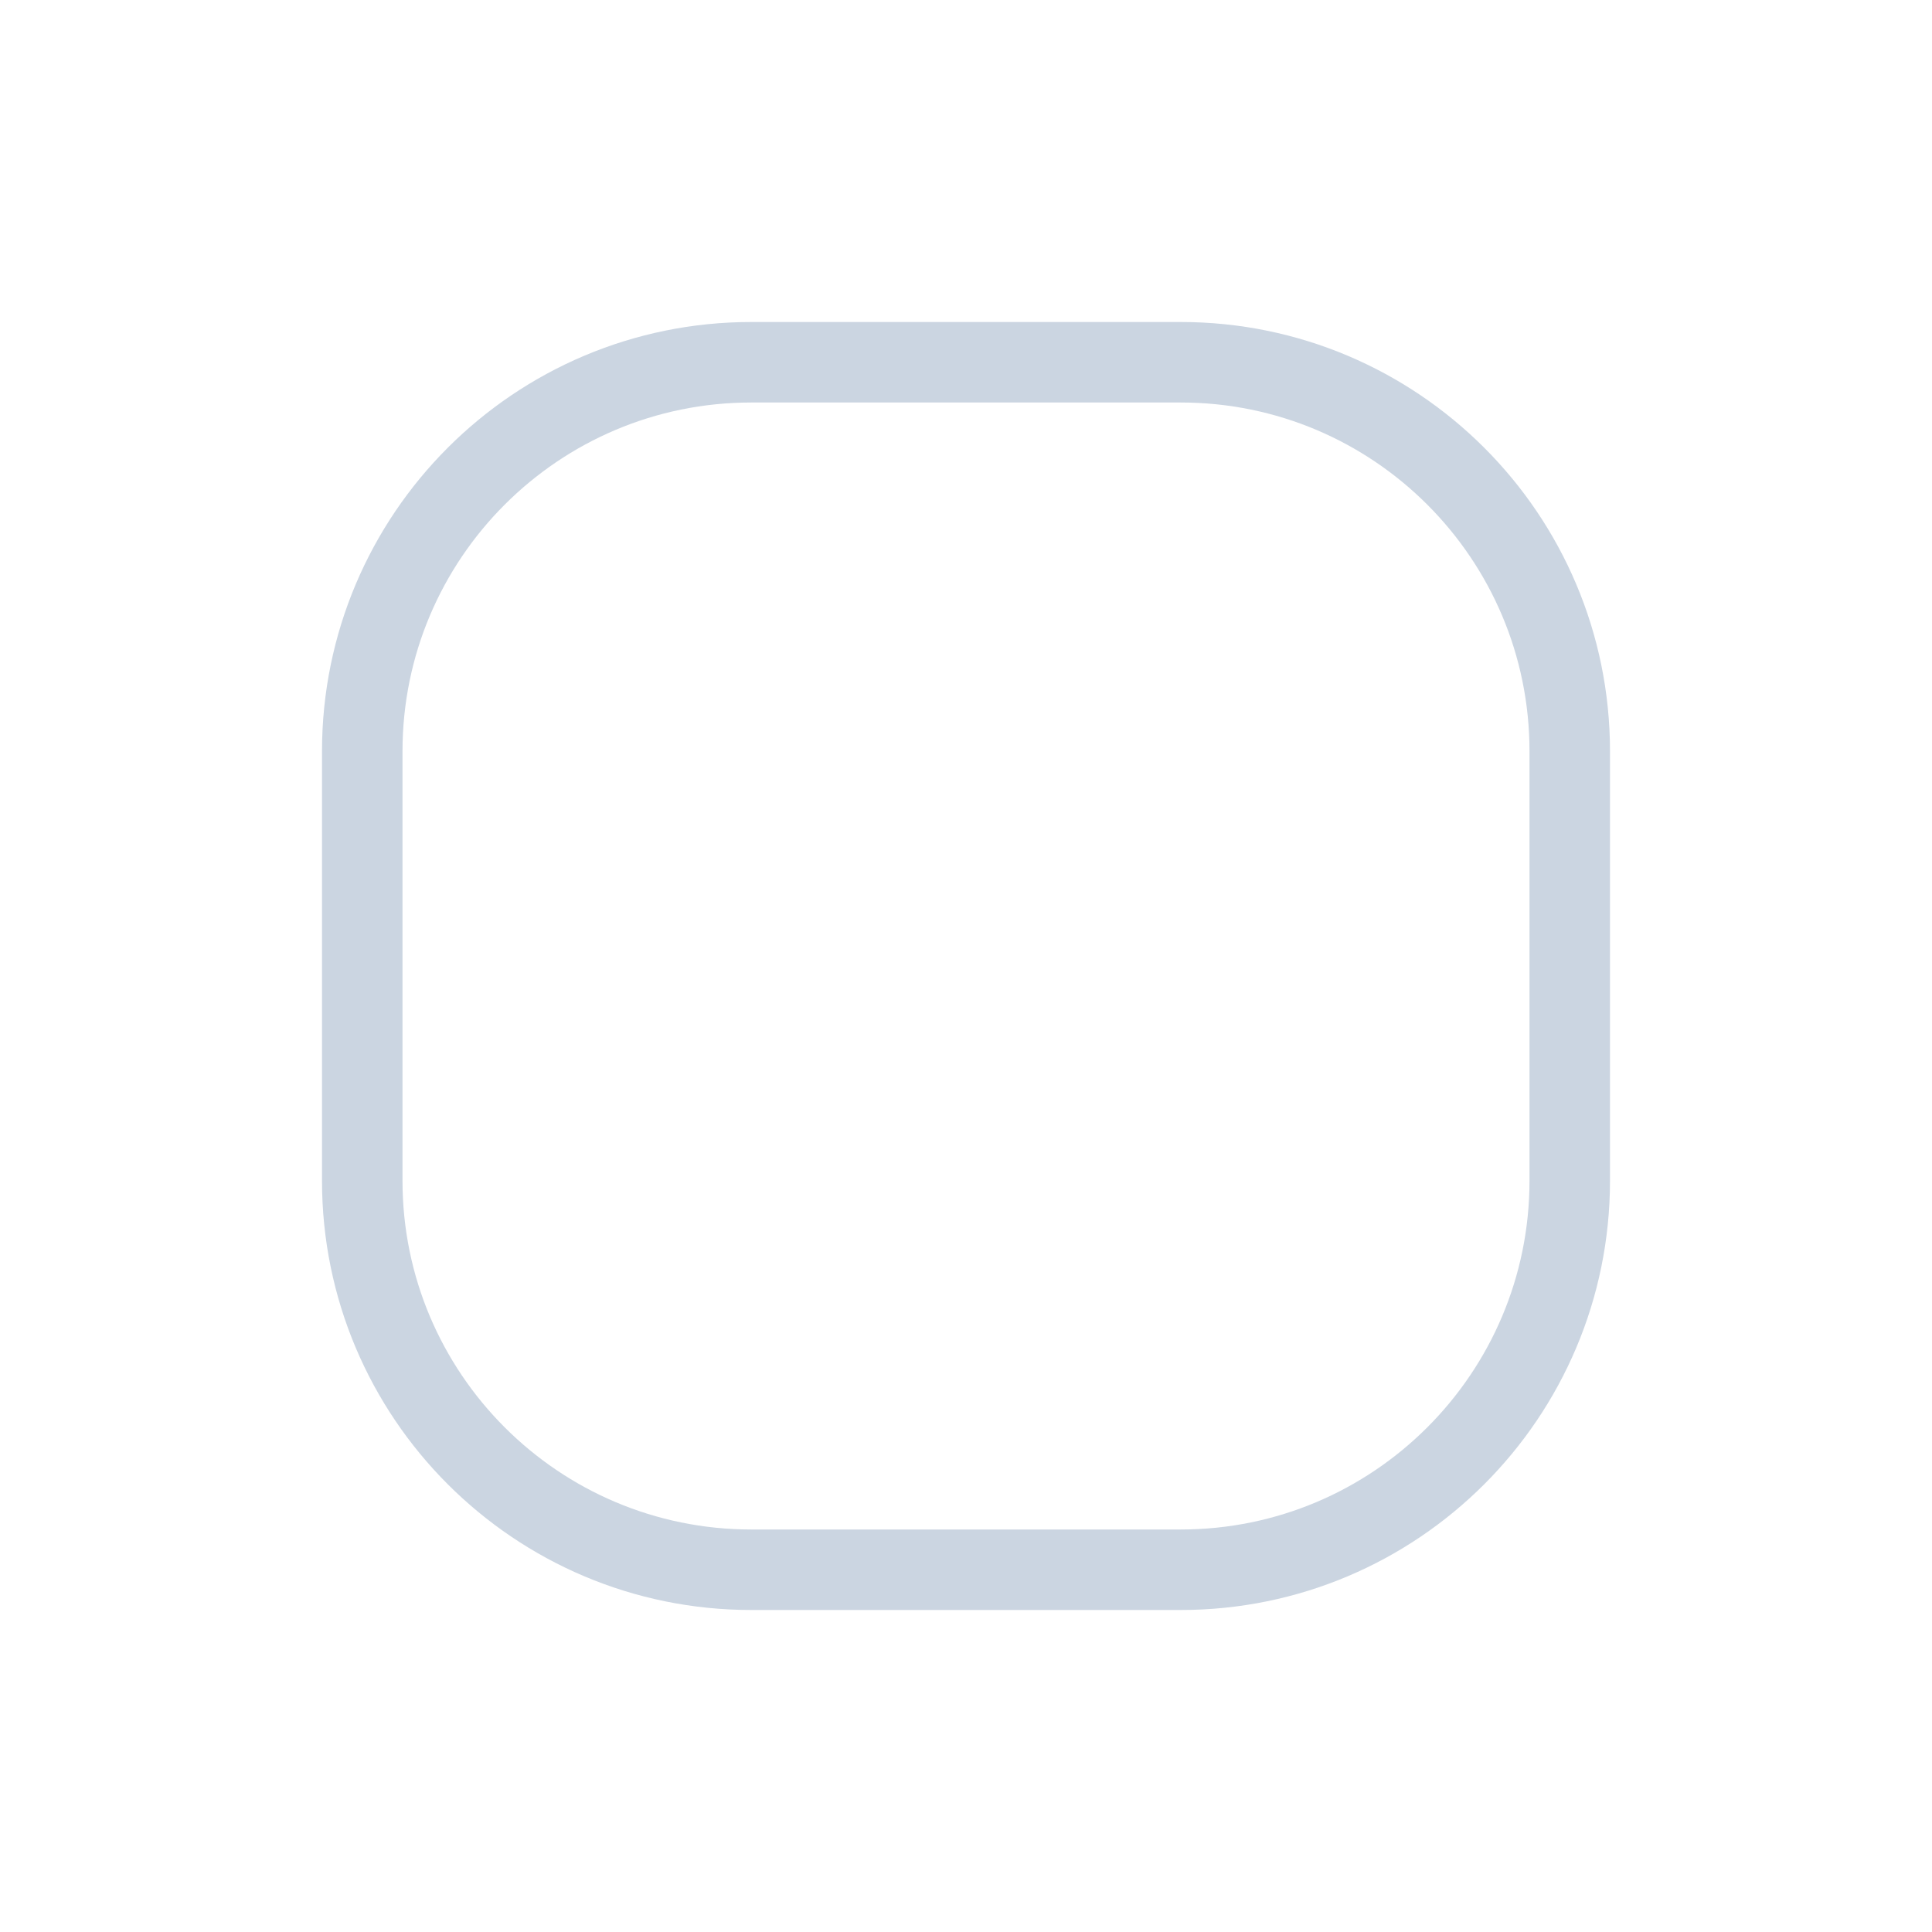
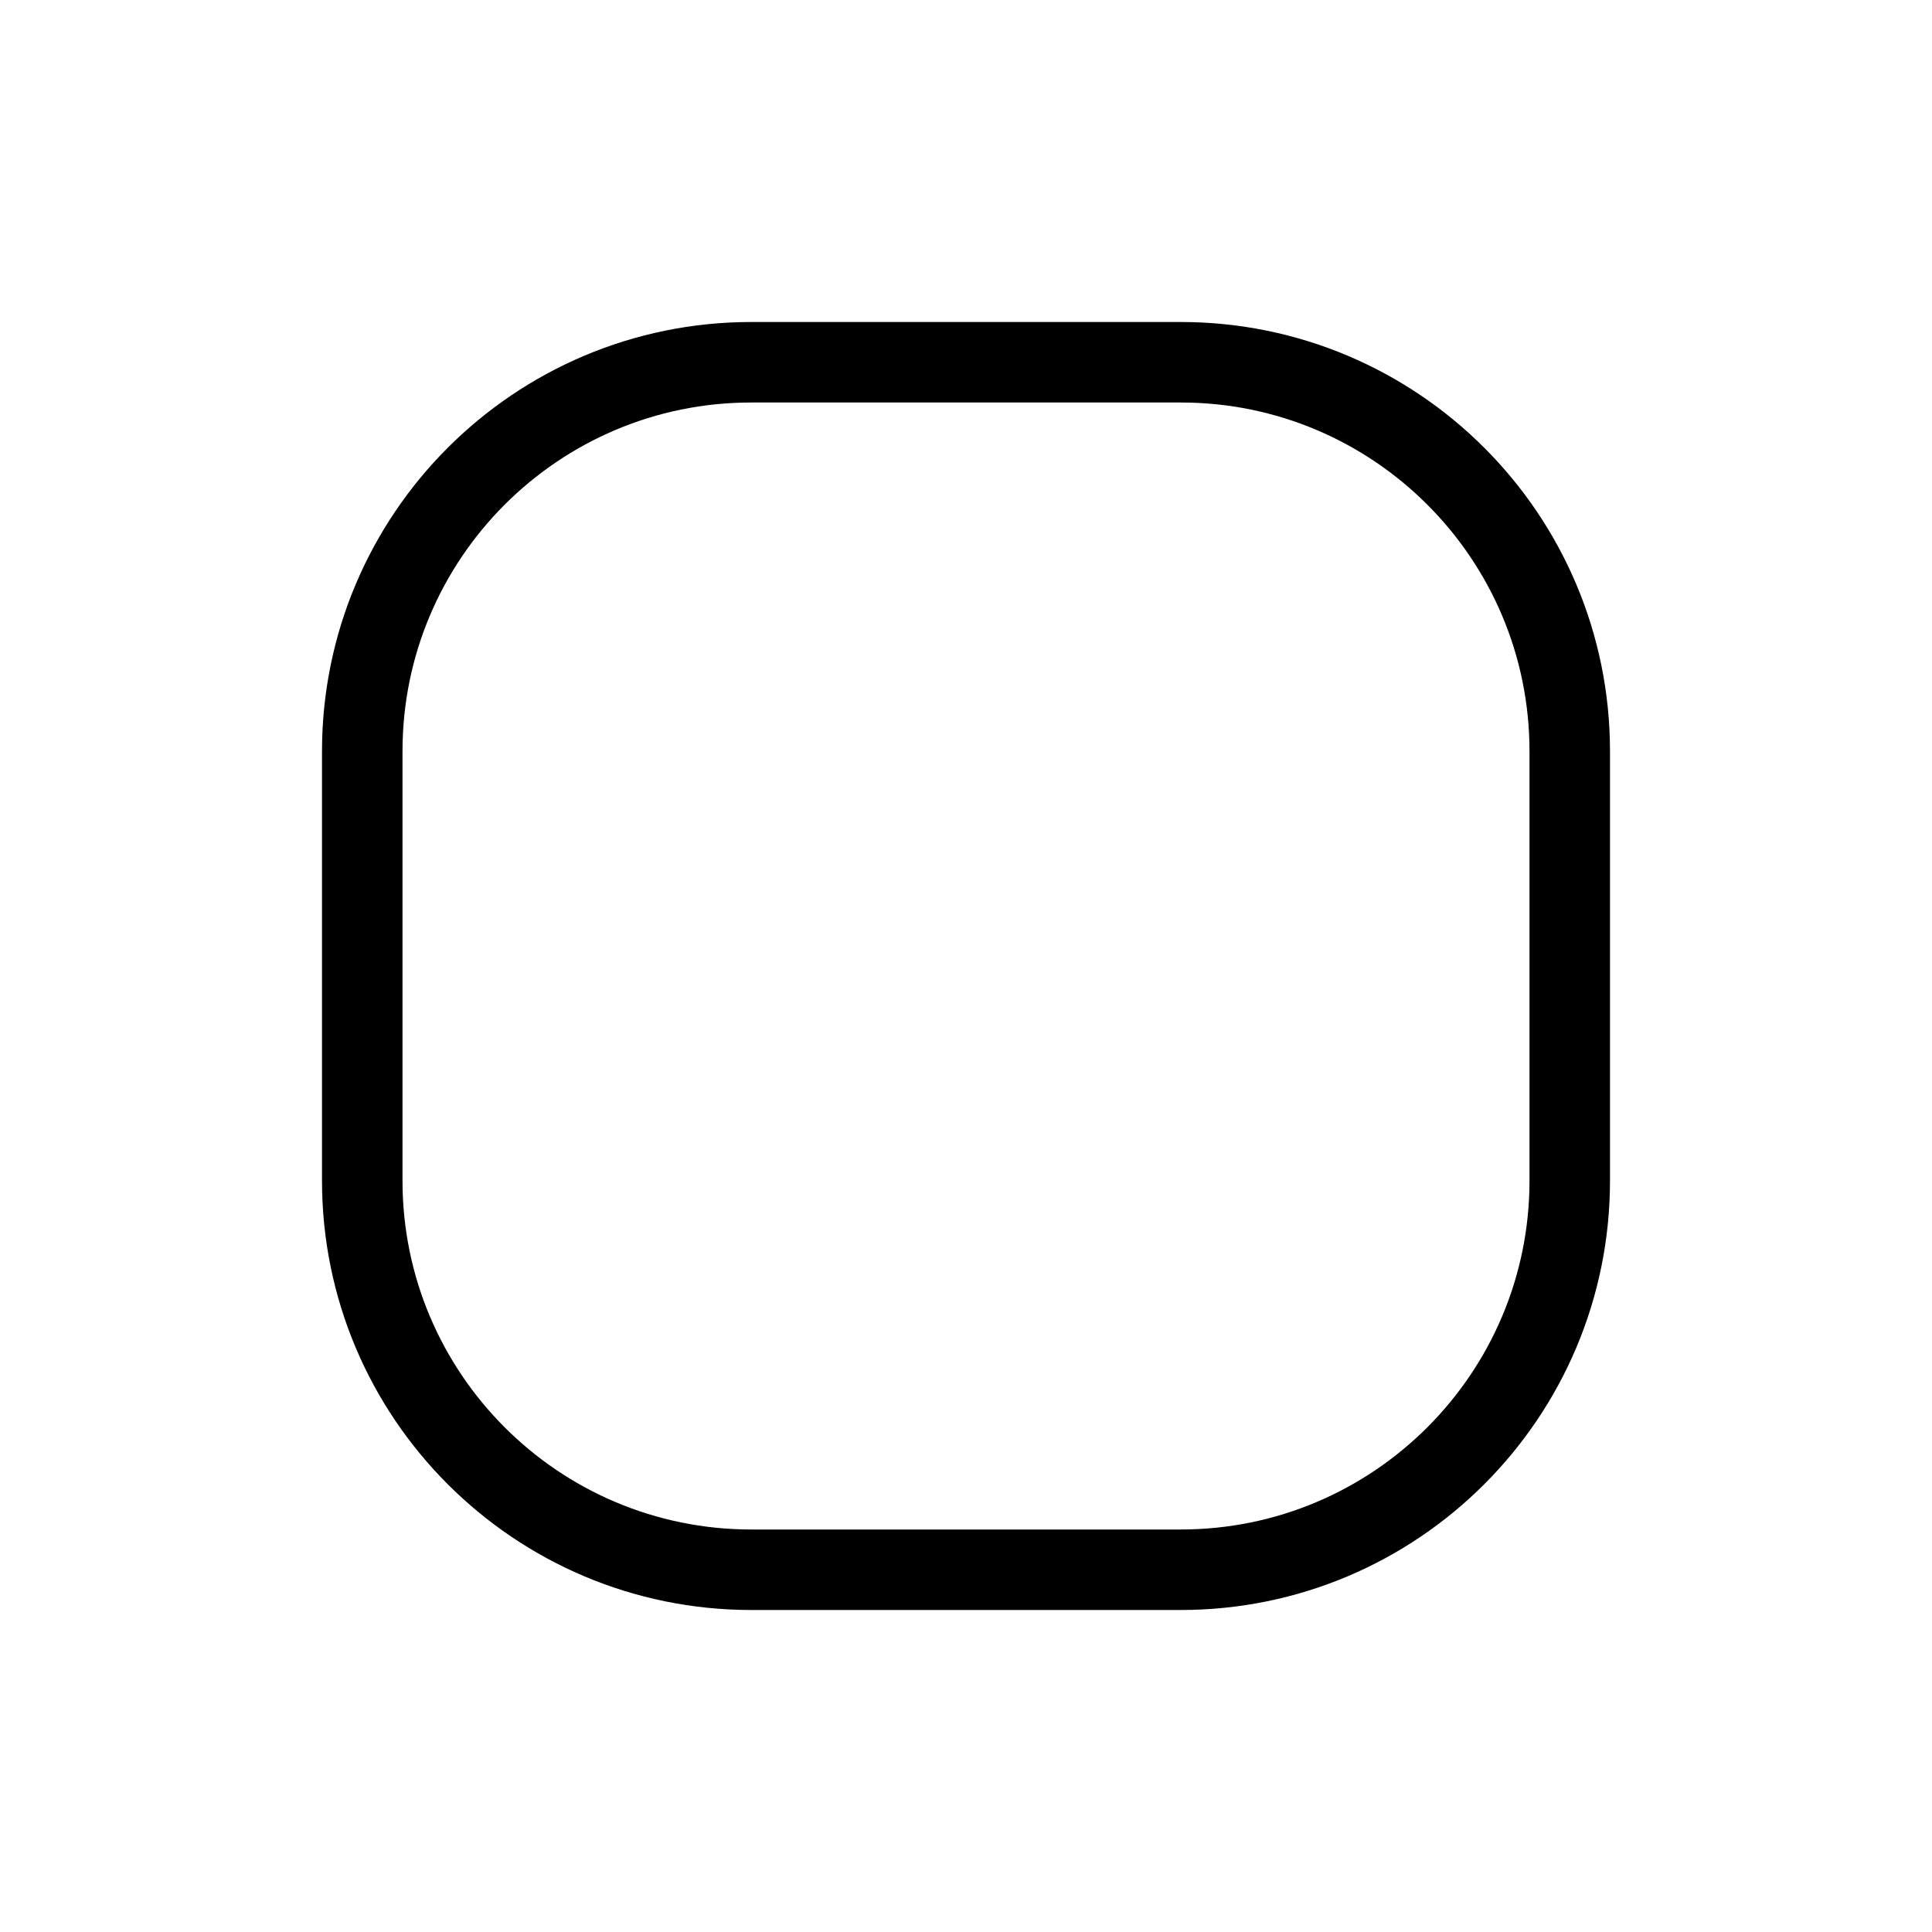
<svg xmlns="http://www.w3.org/2000/svg" viewBox="0 0 18 18" fill="none">
-   <rect x="3.375" y="3.375" width="11.25" height="11.25" rx="3.625" stroke="#CBD5E1" stroke-width="0.75" />
+   <rect x="3.375" y="3.375" width="11.25" height="11.25" rx="3.625" stroke="currentColor" stroke-width="0.75" />
</svg>
